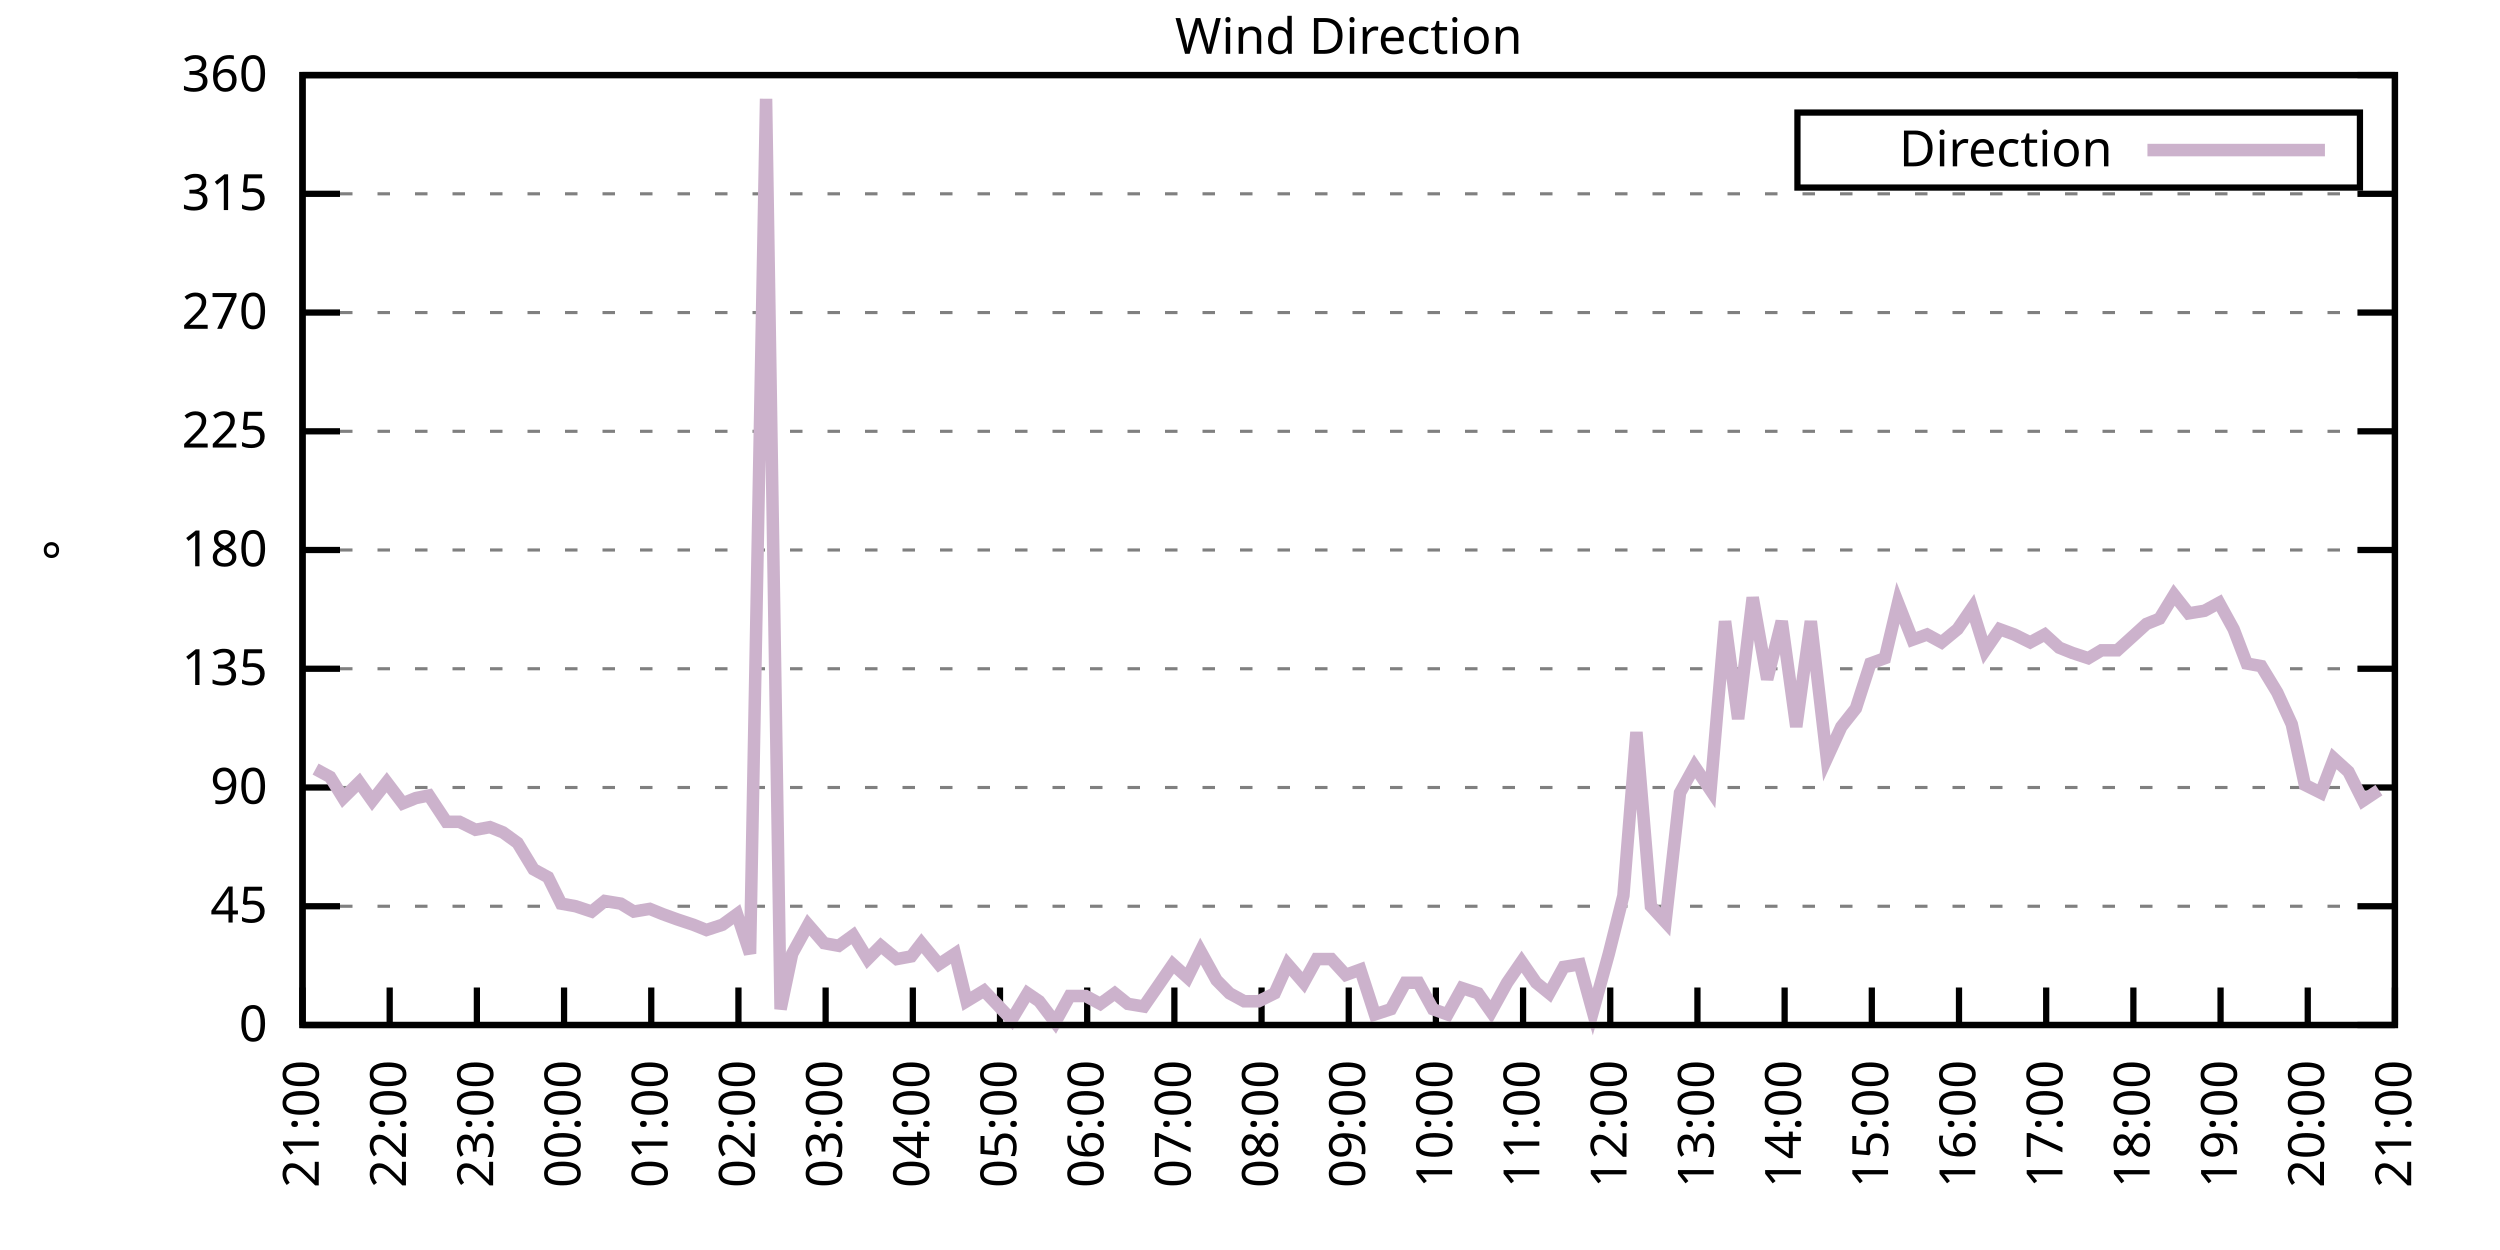
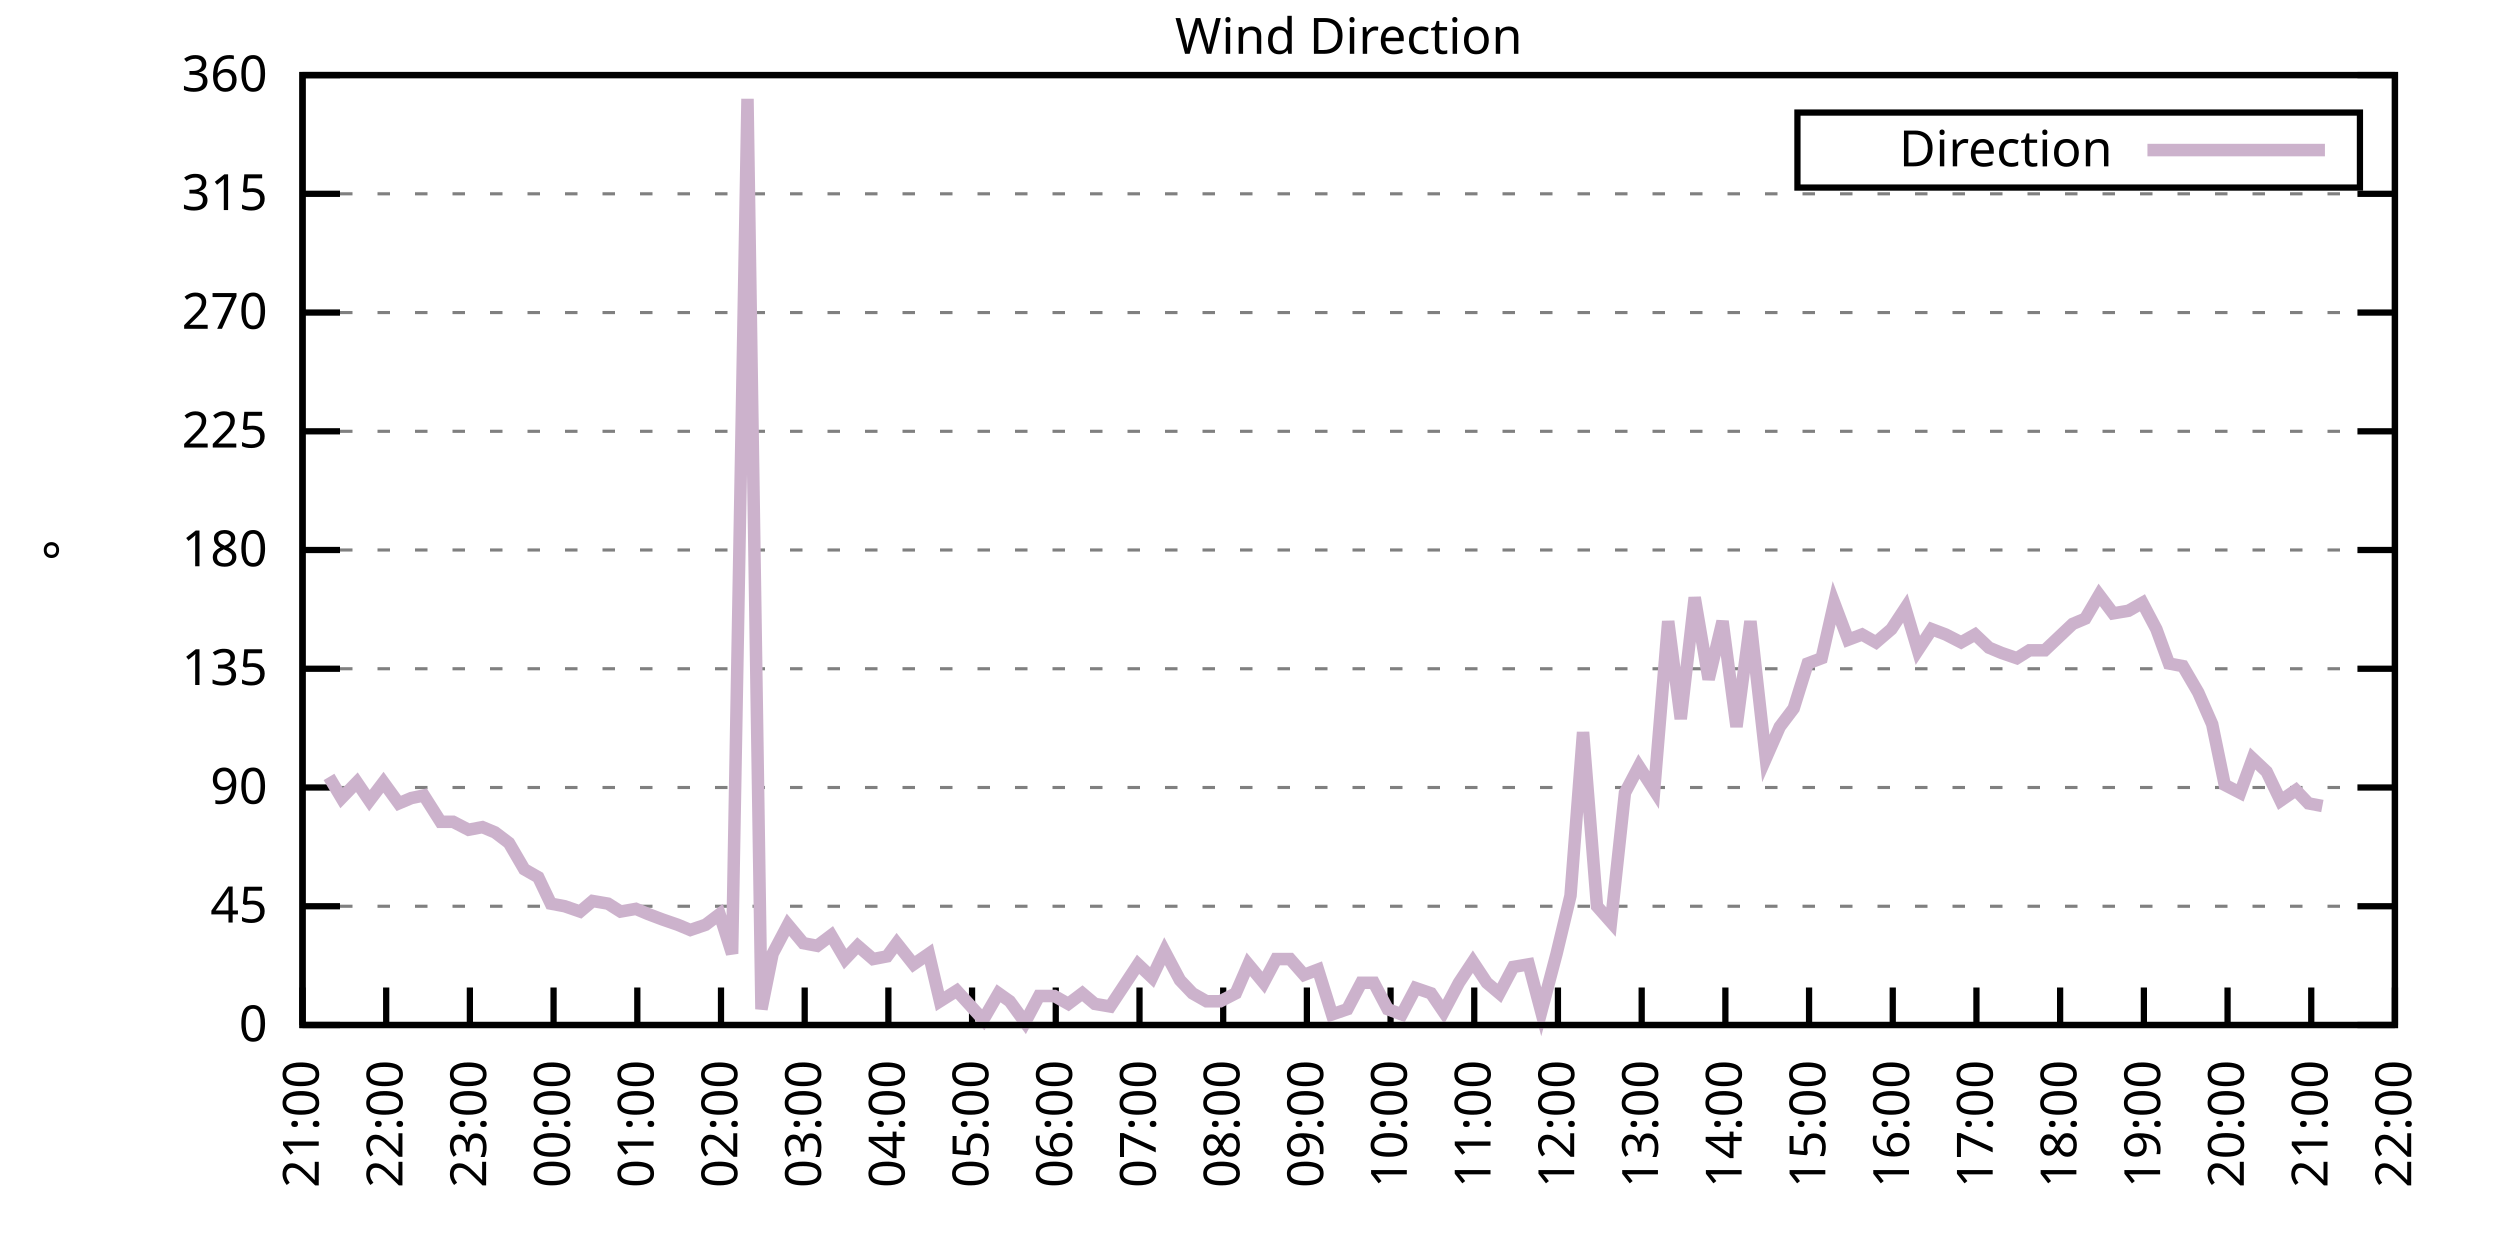
<svg xmlns="http://www.w3.org/2000/svg" xmlns:xlink="http://www.w3.org/1999/xlink" width="400" height="200" viewBox="0 0 400 200">
  <g id="gnuplot_canvas">
    <rect x="0" y="0" width="400" height="200" fill="none" />
    <defs>
      <circle id="gpDot" r="0.5" stroke-width="0.5" stroke="currentColor" />
      <path id="gpPt0" stroke-width="0.333" stroke="currentColor" d="M-1,0 h2 M0,-1 v2" />
      <path id="gpPt1" stroke-width="0.333" stroke="currentColor" d="M-1,-1 L1,1 M1,-1 L-1,1" />
      <path id="gpPt2" stroke-width="0.333" stroke="currentColor" d="M-1,0 L1,0 M0,-1 L0,1 M-1,-1 L1,1 M-1,1 L1,-1" />
      <rect id="gpPt3" stroke-width="0.333" stroke="currentColor" x="-1" y="-1" width="2" height="2" />
      <rect id="gpPt4" stroke-width="0.333" stroke="currentColor" fill="currentColor" x="-1" y="-1" width="2" height="2" />
      <circle id="gpPt5" stroke-width="0.333" stroke="currentColor" cx="0" cy="0" r="1" />
      <use xlink:href="#gpPt5" id="gpPt6" fill="currentColor" stroke="none" />
      <path id="gpPt7" stroke-width="0.333" stroke="currentColor" d="M0,-1.33 L-1.33,0.67 L1.33,0.67 z" />
      <use xlink:href="#gpPt7" id="gpPt8" fill="currentColor" stroke="none" />
      <use xlink:href="#gpPt7" id="gpPt9" stroke="currentColor" transform="rotate(180)" />
      <use xlink:href="#gpPt9" id="gpPt10" fill="currentColor" stroke="none" />
      <use xlink:href="#gpPt3" id="gpPt11" stroke="currentColor" transform="rotate(45)" />
      <use xlink:href="#gpPt11" id="gpPt12" fill="currentColor" stroke="none" />
      <path id="gpPt13" stroke-width="0.333" stroke="currentColor" d="M0,1.330 L1.265,0.411 L0.782,-1.067 L-0.782,-1.076 L-1.265,0.411 z" />
      <use xlink:href="#gpPt13" id="gpPt14" fill="currentColor" stroke="none" />
      <filter id="textbox" filterUnits="objectBoundingBox" x="0" y="0" height="1" width="1">
        <feFlood flood-color="white" flood-opacity="1" result="bgnd" />
        <feComposite in="SourceGraphic" in2="bgnd" operator="atop" />
      </filter>
      <filter id="greybox" filterUnits="objectBoundingBox" x="0" y="0" height="1" width="1">
        <feFlood flood-color="lightgrey" flood-opacity="1" result="grey" />
        <feComposite in="SourceGraphic" in2="grey" operator="atop" />
      </filter>
    </defs>
    <g fill="none" color="white" stroke="currentColor" stroke-width="1.00" stroke-linecap="butt" stroke-linejoin="miter">
</g>
    <g fill="none" color="black" stroke="currentColor" stroke-width="1.00" stroke-linecap="butt" stroke-linejoin="miter">
      <g stroke="none" shape-rendering="crispEdges">
        <polygon fill="rgb(255, 255, 255)" points="48.40,164.00 383.18,164.00 383.18,12.02 48.40,12.02 " />
      </g>
    </g>
    <g fill="none" color="black" stroke="currentColor" stroke-width="1.00" stroke-linecap="butt" stroke-linejoin="miter">
</g>
    <g fill="none" color="black" stroke="black" stroke-width="0.50" stroke-linecap="butt" stroke-linejoin="miter">
</g>
    <g fill="none" color="gray" stroke="currentColor" stroke-width="0.50" stroke-linecap="butt" stroke-linejoin="miter">
      <path stroke="gray" stroke-dasharray="2,4" class="gridline" d="M48.40,164.00 L383.19,164.00  " />
    </g>
    <g fill="none" color="gray" stroke="gray" stroke-width="1.00" stroke-linecap="butt" stroke-linejoin="miter">
</g>
    <g fill="none" color="black" stroke="currentColor" stroke-width="1.00" stroke-linecap="butt" stroke-linejoin="miter">
      <path stroke="black" d="M48.40,164.00 L54.40,164.00 M383.19,164.00 L377.19,164.00  " />
      <g transform="translate(42.80,166.60)" stroke="none" fill="black" font-family="Sans" font-size="8.00" text-anchor="end">
        <text>
          <tspan font-family="Sans"> 0</tspan>
        </text>
      </g>
    </g>
    <g fill="none" color="black" stroke="currentColor" stroke-width="1.00" stroke-linecap="butt" stroke-linejoin="miter">
</g>
    <g fill="none" color="black" stroke="black" stroke-width="0.50" stroke-linecap="butt" stroke-linejoin="miter">
</g>
    <g fill="none" color="gray" stroke="currentColor" stroke-width="0.50" stroke-linecap="butt" stroke-linejoin="miter">
      <path stroke="gray" stroke-dasharray="2,4" class="gridline" d="M48.40,145.00 L383.19,145.00  " />
    </g>
    <g fill="none" color="gray" stroke="gray" stroke-width="1.00" stroke-linecap="butt" stroke-linejoin="miter">
</g>
    <g fill="none" color="black" stroke="currentColor" stroke-width="1.00" stroke-linecap="butt" stroke-linejoin="miter">
      <path stroke="black" d="M48.40,145.00 L54.40,145.00 M383.19,145.00 L377.19,145.00  " />
      <g transform="translate(42.80,147.60)" stroke="none" fill="black" font-family="Sans" font-size="8.00" text-anchor="end">
        <text>
          <tspan font-family="Sans"> 45</tspan>
        </text>
      </g>
    </g>
    <g fill="none" color="black" stroke="currentColor" stroke-width="1.00" stroke-linecap="butt" stroke-linejoin="miter">
</g>
    <g fill="none" color="black" stroke="black" stroke-width="0.50" stroke-linecap="butt" stroke-linejoin="miter">
</g>
    <g fill="none" color="gray" stroke="currentColor" stroke-width="0.50" stroke-linecap="butt" stroke-linejoin="miter">
      <path stroke="gray" stroke-dasharray="2,4" class="gridline" d="M48.40,126.00 L383.19,126.00  " />
    </g>
    <g fill="none" color="gray" stroke="gray" stroke-width="1.00" stroke-linecap="butt" stroke-linejoin="miter">
</g>
    <g fill="none" color="black" stroke="currentColor" stroke-width="1.00" stroke-linecap="butt" stroke-linejoin="miter">
      <path stroke="black" d="M48.40,126.00 L54.40,126.00 M383.19,126.00 L377.19,126.00  " />
      <g transform="translate(42.80,128.60)" stroke="none" fill="black" font-family="Sans" font-size="8.00" text-anchor="end">
        <text>
          <tspan font-family="Sans"> 90</tspan>
        </text>
      </g>
    </g>
    <g fill="none" color="black" stroke="currentColor" stroke-width="1.00" stroke-linecap="butt" stroke-linejoin="miter">
</g>
    <g fill="none" color="black" stroke="black" stroke-width="0.50" stroke-linecap="butt" stroke-linejoin="miter">
</g>
    <g fill="none" color="gray" stroke="currentColor" stroke-width="0.50" stroke-linecap="butt" stroke-linejoin="miter">
      <path stroke="gray" stroke-dasharray="2,4" class="gridline" d="M48.40,107.00 L383.19,107.00  " />
    </g>
    <g fill="none" color="gray" stroke="gray" stroke-width="1.00" stroke-linecap="butt" stroke-linejoin="miter">
</g>
    <g fill="none" color="black" stroke="currentColor" stroke-width="1.00" stroke-linecap="butt" stroke-linejoin="miter">
      <path stroke="black" d="M48.40,107.00 L54.40,107.00 M383.19,107.00 L377.19,107.00  " />
      <g transform="translate(42.80,109.60)" stroke="none" fill="black" font-family="Sans" font-size="8.00" text-anchor="end">
        <text>
          <tspan font-family="Sans"> 135</tspan>
        </text>
      </g>
    </g>
    <g fill="none" color="black" stroke="currentColor" stroke-width="1.00" stroke-linecap="butt" stroke-linejoin="miter">
</g>
    <g fill="none" color="black" stroke="black" stroke-width="0.50" stroke-linecap="butt" stroke-linejoin="miter">
</g>
    <g fill="none" color="gray" stroke="currentColor" stroke-width="0.50" stroke-linecap="butt" stroke-linejoin="miter">
      <path stroke="gray" stroke-dasharray="2,4" class="gridline" d="M48.40,88.00 L383.19,88.00  " />
    </g>
    <g fill="none" color="gray" stroke="gray" stroke-width="1.00" stroke-linecap="butt" stroke-linejoin="miter">
</g>
    <g fill="none" color="black" stroke="currentColor" stroke-width="1.00" stroke-linecap="butt" stroke-linejoin="miter">
      <path stroke="black" d="M48.40,88.00 L54.40,88.00 M383.19,88.00 L377.19,88.00  " />
      <g transform="translate(42.80,90.60)" stroke="none" fill="black" font-family="Sans" font-size="8.00" text-anchor="end">
        <text>
          <tspan font-family="Sans"> 180</tspan>
        </text>
      </g>
    </g>
    <g fill="none" color="black" stroke="currentColor" stroke-width="1.00" stroke-linecap="butt" stroke-linejoin="miter">
</g>
    <g fill="none" color="black" stroke="black" stroke-width="0.50" stroke-linecap="butt" stroke-linejoin="miter">
</g>
    <g fill="none" color="gray" stroke="currentColor" stroke-width="0.50" stroke-linecap="butt" stroke-linejoin="miter">
      <path stroke="gray" stroke-dasharray="2,4" class="gridline" d="M48.40,69.01 L383.19,69.01  " />
    </g>
    <g fill="none" color="gray" stroke="gray" stroke-width="1.00" stroke-linecap="butt" stroke-linejoin="miter">
</g>
    <g fill="none" color="black" stroke="currentColor" stroke-width="1.00" stroke-linecap="butt" stroke-linejoin="miter">
      <path stroke="black" d="M48.40,69.01 L54.40,69.01 M383.19,69.01 L377.19,69.01  " />
      <g transform="translate(42.80,71.61)" stroke="none" fill="black" font-family="Sans" font-size="8.00" text-anchor="end">
        <text>
          <tspan font-family="Sans"> 225</tspan>
        </text>
      </g>
    </g>
    <g fill="none" color="black" stroke="currentColor" stroke-width="1.00" stroke-linecap="butt" stroke-linejoin="miter">
</g>
    <g fill="none" color="black" stroke="black" stroke-width="0.50" stroke-linecap="butt" stroke-linejoin="miter">
</g>
    <g fill="none" color="gray" stroke="currentColor" stroke-width="0.50" stroke-linecap="butt" stroke-linejoin="miter">
      <path stroke="gray" stroke-dasharray="2,4" class="gridline" d="M48.40,50.01 L383.19,50.01  " />
    </g>
    <g fill="none" color="gray" stroke="gray" stroke-width="1.00" stroke-linecap="butt" stroke-linejoin="miter">
</g>
    <g fill="none" color="black" stroke="currentColor" stroke-width="1.00" stroke-linecap="butt" stroke-linejoin="miter">
      <path stroke="black" d="M48.40,50.01 L54.40,50.01 M383.19,50.01 L377.19,50.01  " />
      <g transform="translate(42.80,52.61)" stroke="none" fill="black" font-family="Sans" font-size="8.00" text-anchor="end">
        <text>
          <tspan font-family="Sans"> 270</tspan>
        </text>
      </g>
    </g>
    <g fill="none" color="black" stroke="currentColor" stroke-width="1.00" stroke-linecap="butt" stroke-linejoin="miter">
</g>
    <g fill="none" color="black" stroke="black" stroke-width="0.50" stroke-linecap="butt" stroke-linejoin="miter">
</g>
    <g fill="none" color="gray" stroke="currentColor" stroke-width="0.50" stroke-linecap="butt" stroke-linejoin="miter">
      <path stroke="gray" stroke-dasharray="2,4" class="gridline" d="M48.40,31.01 L383.19,31.01  " />
    </g>
    <g fill="none" color="gray" stroke="gray" stroke-width="1.00" stroke-linecap="butt" stroke-linejoin="miter">
</g>
    <g fill="none" color="black" stroke="currentColor" stroke-width="1.00" stroke-linecap="butt" stroke-linejoin="miter">
      <path stroke="black" d="M48.40,31.01 L54.40,31.01 M383.19,31.01 L377.19,31.01  " />
      <g transform="translate(42.80,33.61)" stroke="none" fill="black" font-family="Sans" font-size="8.00" text-anchor="end">
        <text>
          <tspan font-family="Sans"> 315</tspan>
        </text>
      </g>
    </g>
    <g fill="none" color="black" stroke="currentColor" stroke-width="1.00" stroke-linecap="butt" stroke-linejoin="miter">
</g>
    <g fill="none" color="black" stroke="black" stroke-width="0.50" stroke-linecap="butt" stroke-linejoin="miter">
</g>
    <g fill="none" color="gray" stroke="currentColor" stroke-width="0.50" stroke-linecap="butt" stroke-linejoin="miter">
      <path stroke="gray" stroke-dasharray="2,4" class="gridline" d="M48.40,12.01 L383.19,12.01  " />
    </g>
    <g fill="none" color="gray" stroke="gray" stroke-width="1.00" stroke-linecap="butt" stroke-linejoin="miter">
</g>
    <g fill="none" color="black" stroke="currentColor" stroke-width="1.00" stroke-linecap="butt" stroke-linejoin="miter">
      <path stroke="black" d="M48.40,12.01 L54.40,12.01 M383.19,12.01 L377.19,12.01  " />
      <g transform="translate(42.80,14.61)" stroke="none" fill="black" font-family="Sans" font-size="8.00" text-anchor="end">
        <text>
          <tspan font-family="Sans"> 360</tspan>
        </text>
      </g>
    </g>
    <g fill="none" color="black" stroke="currentColor" stroke-width="1.00" stroke-linecap="butt" stroke-linejoin="miter">
      <path stroke="black" d="M48.40,164.00 L48.40,158.00  " />
      <g transform="translate(51.00,169.60) rotate(270.00)" stroke="none" fill="black" font-family="Sans" font-size="8.00" text-anchor="end">
        <text>
          <tspan font-family="Sans">21:00</tspan>
        </text>
      </g>
    </g>
    <g fill="none" color="black" stroke="currentColor" stroke-width="1.00" stroke-linecap="butt" stroke-linejoin="miter">
-       <path stroke="black" d="M62.35,164.00 L62.35,158.00  " />
-       <g transform="translate(64.95,169.60) rotate(270.00)" stroke="none" fill="black" font-family="Sans" font-size="8.00" text-anchor="end">
+       <path stroke="black" d="M61.79,164.00 L61.79,158.00  " />
+       <g transform="translate(64.39,169.60) rotate(270.00)" stroke="none" fill="black" font-family="Sans" font-size="8.00" text-anchor="end">
        <text>
          <tspan font-family="Sans">22:00</tspan>
        </text>
      </g>
    </g>
    <g fill="none" color="black" stroke="currentColor" stroke-width="1.00" stroke-linecap="butt" stroke-linejoin="miter">
-       <path stroke="black" d="M76.30,164.00 L76.30,158.00  " />
-       <g transform="translate(78.90,169.60) rotate(270.00)" stroke="none" fill="black" font-family="Sans" font-size="8.00" text-anchor="end">
+       <path stroke="black" d="M75.18,164.00 L75.18,158.00  " />
+       <g transform="translate(77.78,169.60) rotate(270.00)" stroke="none" fill="black" font-family="Sans" font-size="8.00" text-anchor="end">
        <text>
          <tspan font-family="Sans">23:00</tspan>
        </text>
      </g>
    </g>
    <g fill="none" color="black" stroke="currentColor" stroke-width="1.00" stroke-linecap="butt" stroke-linejoin="miter">
-       <path stroke="black" d="M90.25,164.00 L90.25,158.00  " />
-       <g transform="translate(92.85,169.60) rotate(270.00)" stroke="none" fill="black" font-family="Sans" font-size="8.00" text-anchor="end">
+       <path stroke="black" d="M88.57,164.00 L88.57,158.00  " />
+       <g transform="translate(91.17,169.60) rotate(270.00)" stroke="none" fill="black" font-family="Sans" font-size="8.00" text-anchor="end">
        <text>
          <tspan font-family="Sans">00:00</tspan>
        </text>
      </g>
    </g>
    <g fill="none" color="black" stroke="currentColor" stroke-width="1.00" stroke-linecap="butt" stroke-linejoin="miter">
-       <path stroke="black" d="M104.20,164.00 L104.20,158.00  " />
-       <g transform="translate(106.80,169.60) rotate(270.00)" stroke="none" fill="black" font-family="Sans" font-size="8.00" text-anchor="end">
+       <path stroke="black" d="M101.97,164.00 L101.97,158.00  " />
+       <g transform="translate(104.57,169.60) rotate(270.00)" stroke="none" fill="black" font-family="Sans" font-size="8.00" text-anchor="end">
        <text>
          <tspan font-family="Sans">01:00</tspan>
        </text>
      </g>
    </g>
    <g fill="none" color="black" stroke="currentColor" stroke-width="1.00" stroke-linecap="butt" stroke-linejoin="miter">
-       <path stroke="black" d="M118.15,164.00 L118.15,158.00  " />
-       <g transform="translate(120.75,169.60) rotate(270.00)" stroke="none" fill="black" font-family="Sans" font-size="8.00" text-anchor="end">
+       <path stroke="black" d="M115.36,164.00 L115.36,158.00  " />
+       <g transform="translate(117.96,169.60) rotate(270.00)" stroke="none" fill="black" font-family="Sans" font-size="8.00" text-anchor="end">
        <text>
          <tspan font-family="Sans">02:00</tspan>
        </text>
      </g>
    </g>
    <g fill="none" color="black" stroke="currentColor" stroke-width="1.00" stroke-linecap="butt" stroke-linejoin="miter">
-       <path stroke="black" d="M132.10,164.00 L132.10,158.00  " />
-       <g transform="translate(134.70,169.60) rotate(270.00)" stroke="none" fill="black" font-family="Sans" font-size="8.00" text-anchor="end">
+       <path stroke="black" d="M128.75,164.00 L128.75,158.00  " />
+       <g transform="translate(131.35,169.60) rotate(270.00)" stroke="none" fill="black" font-family="Sans" font-size="8.00" text-anchor="end">
        <text>
          <tspan font-family="Sans">03:00</tspan>
        </text>
      </g>
    </g>
    <g fill="none" color="black" stroke="currentColor" stroke-width="1.00" stroke-linecap="butt" stroke-linejoin="miter">
-       <path stroke="black" d="M146.05,164.00 L146.05,158.00  " />
-       <g transform="translate(148.65,169.60) rotate(270.00)" stroke="none" fill="black" font-family="Sans" font-size="8.00" text-anchor="end">
+       <path stroke="black" d="M142.14,164.00 L142.14,158.00  " />
+       <g transform="translate(144.74,169.60) rotate(270.00)" stroke="none" fill="black" font-family="Sans" font-size="8.00" text-anchor="end">
        <text>
          <tspan font-family="Sans">04:00</tspan>
        </text>
      </g>
    </g>
    <g fill="none" color="black" stroke="currentColor" stroke-width="1.00" stroke-linecap="butt" stroke-linejoin="miter">
-       <path stroke="black" d="M160.00,164.00 L160.00,158.00  " />
-       <g transform="translate(162.60,169.60) rotate(270.00)" stroke="none" fill="black" font-family="Sans" font-size="8.00" text-anchor="end">
+       <path stroke="black" d="M155.53,164.00 L155.53,158.00  " />
+       <g transform="translate(158.13,169.60) rotate(270.00)" stroke="none" fill="black" font-family="Sans" font-size="8.00" text-anchor="end">
        <text>
          <tspan font-family="Sans">05:00</tspan>
        </text>
      </g>
    </g>
    <g fill="none" color="black" stroke="currentColor" stroke-width="1.00" stroke-linecap="butt" stroke-linejoin="miter">
-       <path stroke="black" d="M173.95,164.00 L173.95,158.00  " />
-       <g transform="translate(176.55,169.60) rotate(270.00)" stroke="none" fill="black" font-family="Sans" font-size="8.00" text-anchor="end">
+       <path stroke="black" d="M168.92,164.00 L168.92,158.00  " />
+       <g transform="translate(171.52,169.60) rotate(270.00)" stroke="none" fill="black" font-family="Sans" font-size="8.00" text-anchor="end">
        <text>
          <tspan font-family="Sans">06:00</tspan>
        </text>
      </g>
    </g>
    <g fill="none" color="black" stroke="currentColor" stroke-width="1.00" stroke-linecap="butt" stroke-linejoin="miter">
-       <path stroke="black" d="M187.90,164.00 L187.90,158.00  " />
-       <g transform="translate(190.50,169.60) rotate(270.00)" stroke="none" fill="black" font-family="Sans" font-size="8.00" text-anchor="end">
+       <path stroke="black" d="M182.32,164.00 L182.32,158.00  " />
+       <g transform="translate(184.92,169.60) rotate(270.00)" stroke="none" fill="black" font-family="Sans" font-size="8.00" text-anchor="end">
        <text>
          <tspan font-family="Sans">07:00</tspan>
        </text>
      </g>
    </g>
    <g fill="none" color="black" stroke="currentColor" stroke-width="1.00" stroke-linecap="butt" stroke-linejoin="miter">
-       <path stroke="black" d="M201.85,164.00 L201.85,158.00  " />
-       <g transform="translate(204.45,169.60) rotate(270.00)" stroke="none" fill="black" font-family="Sans" font-size="8.00" text-anchor="end">
+       <path stroke="black" d="M195.71,164.00 L195.71,158.00  " />
+       <g transform="translate(198.31,169.60) rotate(270.00)" stroke="none" fill="black" font-family="Sans" font-size="8.00" text-anchor="end">
        <text>
          <tspan font-family="Sans">08:00</tspan>
        </text>
      </g>
    </g>
    <g fill="none" color="black" stroke="currentColor" stroke-width="1.00" stroke-linecap="butt" stroke-linejoin="miter">
-       <path stroke="black" d="M215.80,164.00 L215.80,158.00  " />
-       <g transform="translate(218.40,169.60) rotate(270.00)" stroke="none" fill="black" font-family="Sans" font-size="8.00" text-anchor="end">
+       <path stroke="black" d="M209.10,164.00 L209.10,158.00  " />
+       <g transform="translate(211.70,169.60) rotate(270.00)" stroke="none" fill="black" font-family="Sans" font-size="8.00" text-anchor="end">
        <text>
          <tspan font-family="Sans">09:00</tspan>
        </text>
      </g>
    </g>
    <g fill="none" color="black" stroke="currentColor" stroke-width="1.00" stroke-linecap="butt" stroke-linejoin="miter">
-       <path stroke="black" d="M229.74,164.00 L229.74,158.00  " />
-       <g transform="translate(232.34,169.60) rotate(270.00)" stroke="none" fill="black" font-family="Sans" font-size="8.00" text-anchor="end">
+       <path stroke="black" d="M222.49,164.00 L222.49,158.00  " />
+       <g transform="translate(225.09,169.60) rotate(270.00)" stroke="none" fill="black" font-family="Sans" font-size="8.00" text-anchor="end">
        <text>
          <tspan font-family="Sans">10:00</tspan>
        </text>
      </g>
    </g>
    <g fill="none" color="black" stroke="currentColor" stroke-width="1.00" stroke-linecap="butt" stroke-linejoin="miter">
-       <path stroke="black" d="M243.69,164.00 L243.69,158.00  " />
-       <g transform="translate(246.29,169.60) rotate(270.00)" stroke="none" fill="black" font-family="Sans" font-size="8.00" text-anchor="end">
+       <path stroke="black" d="M235.88,164.00 L235.88,158.00  " />
+       <g transform="translate(238.48,169.60) rotate(270.00)" stroke="none" fill="black" font-family="Sans" font-size="8.00" text-anchor="end">
        <text>
          <tspan font-family="Sans">11:00</tspan>
        </text>
      </g>
    </g>
    <g fill="none" color="black" stroke="currentColor" stroke-width="1.00" stroke-linecap="butt" stroke-linejoin="miter">
-       <path stroke="black" d="M257.64,164.00 L257.64,158.00  " />
-       <g transform="translate(260.24,169.60) rotate(270.00)" stroke="none" fill="black" font-family="Sans" font-size="8.00" text-anchor="end">
+       <path stroke="black" d="M249.27,164.00 L249.27,158.00  " />
+       <g transform="translate(251.87,169.60) rotate(270.00)" stroke="none" fill="black" font-family="Sans" font-size="8.00" text-anchor="end">
        <text>
          <tspan font-family="Sans">12:00</tspan>
        </text>
      </g>
    </g>
    <g fill="none" color="black" stroke="currentColor" stroke-width="1.00" stroke-linecap="butt" stroke-linejoin="miter">
-       <path stroke="black" d="M271.59,164.00 L271.59,158.00  " />
-       <g transform="translate(274.19,169.60) rotate(270.00)" stroke="none" fill="black" font-family="Sans" font-size="8.00" text-anchor="end">
+       <path stroke="black" d="M262.67,164.00 L262.67,158.00  " />
+       <g transform="translate(265.27,169.60) rotate(270.00)" stroke="none" fill="black" font-family="Sans" font-size="8.00" text-anchor="end">
        <text>
          <tspan font-family="Sans">13:00</tspan>
        </text>
      </g>
    </g>
    <g fill="none" color="black" stroke="currentColor" stroke-width="1.00" stroke-linecap="butt" stroke-linejoin="miter">
-       <path stroke="black" d="M285.54,164.00 L285.54,158.00  " />
-       <g transform="translate(288.14,169.60) rotate(270.00)" stroke="none" fill="black" font-family="Sans" font-size="8.00" text-anchor="end">
+       <path stroke="black" d="M276.06,164.00 L276.06,158.00  " />
+       <g transform="translate(278.66,169.60) rotate(270.00)" stroke="none" fill="black" font-family="Sans" font-size="8.00" text-anchor="end">
        <text>
          <tspan font-family="Sans">14:00</tspan>
        </text>
      </g>
    </g>
    <g fill="none" color="black" stroke="currentColor" stroke-width="1.00" stroke-linecap="butt" stroke-linejoin="miter">
-       <path stroke="black" d="M299.49,164.00 L299.49,158.00  " />
-       <g transform="translate(302.09,169.60) rotate(270.00)" stroke="none" fill="black" font-family="Sans" font-size="8.00" text-anchor="end">
+       <path stroke="black" d="M289.45,164.00 L289.45,158.00  " />
+       <g transform="translate(292.05,169.60) rotate(270.00)" stroke="none" fill="black" font-family="Sans" font-size="8.00" text-anchor="end">
        <text>
          <tspan font-family="Sans">15:00</tspan>
        </text>
      </g>
    </g>
    <g fill="none" color="black" stroke="currentColor" stroke-width="1.00" stroke-linecap="butt" stroke-linejoin="miter">
-       <path stroke="black" d="M313.44,164.00 L313.44,158.00  " />
-       <g transform="translate(316.04,169.60) rotate(270.00)" stroke="none" fill="black" font-family="Sans" font-size="8.00" text-anchor="end">
+       <path stroke="black" d="M302.84,164.00 L302.84,158.00  " />
+       <g transform="translate(305.44,169.60) rotate(270.00)" stroke="none" fill="black" font-family="Sans" font-size="8.00" text-anchor="end">
        <text>
          <tspan font-family="Sans">16:00</tspan>
        </text>
      </g>
    </g>
    <g fill="none" color="black" stroke="currentColor" stroke-width="1.00" stroke-linecap="butt" stroke-linejoin="miter">
-       <path stroke="black" d="M327.39,164.00 L327.39,158.00  " />
-       <g transform="translate(329.99,169.60) rotate(270.00)" stroke="none" fill="black" font-family="Sans" font-size="8.00" text-anchor="end">
+       <path stroke="black" d="M316.23,164.00 L316.23,158.00  " />
+       <g transform="translate(318.83,169.60) rotate(270.00)" stroke="none" fill="black" font-family="Sans" font-size="8.00" text-anchor="end">
        <text>
          <tspan font-family="Sans">17:00</tspan>
        </text>
      </g>
    </g>
    <g fill="none" color="black" stroke="currentColor" stroke-width="1.00" stroke-linecap="butt" stroke-linejoin="miter">
-       <path stroke="black" d="M341.34,164.00 L341.34,158.00  " />
-       <g transform="translate(343.94,169.60) rotate(270.00)" stroke="none" fill="black" font-family="Sans" font-size="8.00" text-anchor="end">
+       <path stroke="black" d="M329.62,164.00 L329.62,158.00  " />
+       <g transform="translate(332.22,169.60) rotate(270.00)" stroke="none" fill="black" font-family="Sans" font-size="8.00" text-anchor="end">
        <text>
          <tspan font-family="Sans">18:00</tspan>
        </text>
      </g>
    </g>
    <g fill="none" color="black" stroke="currentColor" stroke-width="1.00" stroke-linecap="butt" stroke-linejoin="miter">
-       <path stroke="black" d="M355.29,164.00 L355.29,158.00  " />
-       <g transform="translate(357.89,169.60) rotate(270.00)" stroke="none" fill="black" font-family="Sans" font-size="8.00" text-anchor="end">
+       <path stroke="black" d="M343.02,164.00 L343.02,158.00  " />
+       <g transform="translate(345.62,169.60) rotate(270.00)" stroke="none" fill="black" font-family="Sans" font-size="8.00" text-anchor="end">
        <text>
          <tspan font-family="Sans">19:00</tspan>
        </text>
      </g>
    </g>
    <g fill="none" color="black" stroke="currentColor" stroke-width="1.00" stroke-linecap="butt" stroke-linejoin="miter">
-       <path stroke="black" d="M369.24,164.00 L369.24,158.00  " />
-       <g transform="translate(371.84,169.60) rotate(270.00)" stroke="none" fill="black" font-family="Sans" font-size="8.00" text-anchor="end">
+       <path stroke="black" d="M356.41,164.00 L356.41,158.00  " />
+       <g transform="translate(359.01,169.60) rotate(270.00)" stroke="none" fill="black" font-family="Sans" font-size="8.00" text-anchor="end">
        <text>
          <tspan font-family="Sans">20:00</tspan>
+         </text>
+       </g>
+     </g>
+     <g fill="none" color="black" stroke="currentColor" stroke-width="1.00" stroke-linecap="butt" stroke-linejoin="miter">
+       <path stroke="black" d="M369.80,164.00 L369.80,158.00  " />
+       <g transform="translate(372.40,169.60) rotate(270.00)" stroke="none" fill="black" font-family="Sans" font-size="8.00" text-anchor="end">
+         <text>
+           <tspan font-family="Sans">21:00</tspan>
        </text>
      </g>
    </g>
    <g fill="none" color="black" stroke="currentColor" stroke-width="1.00" stroke-linecap="butt" stroke-linejoin="miter">
      <path stroke="black" d="M383.19,164.00 L383.19,158.00  " />
      <g transform="translate(385.79,169.60) rotate(270.00)" stroke="none" fill="black" font-family="Sans" font-size="8.00" text-anchor="end">
        <text>
-           <tspan font-family="Sans">21:00</tspan>
+           <tspan font-family="Sans">22:00</tspan>
        </text>
      </g>
    </g>
    <g fill="none" color="black" stroke="currentColor" stroke-width="1.00" stroke-linecap="butt" stroke-linejoin="miter">
</g>
    <g fill="none" color="black" stroke="currentColor" stroke-width="1.00" stroke-linecap="butt" stroke-linejoin="miter">
      <path stroke="black" d="M48.40,12.01 L48.40,164.00 L383.19,164.00 L383.19,12.01 L48.40,12.01 Z  " />
    </g>
    <g fill="none" color="black" stroke="currentColor" stroke-width="1.00" stroke-linecap="butt" stroke-linejoin="miter">
</g>
    <g fill="none" color="black" stroke="currentColor" stroke-width="1.00" stroke-linecap="butt" stroke-linejoin="miter">
      <path stroke="black" d="M287.59,30.01 L287.59,18.01 L377.59,18.01 L377.59,30.01 L287.59,30.01 Z  " />
    </g>
    <g id="Wind_direction_plot_1">
      <g fill="none" color="white" stroke="black" stroke-width="2.00" stroke-linecap="butt" stroke-linejoin="miter">
</g>
      <g fill="none" color="black" stroke="currentColor" stroke-width="2.00" stroke-linecap="butt" stroke-linejoin="miter">
        <g transform="translate(337.99,26.61)" stroke="none" fill="black" font-family="Sans" font-size="8.00" text-anchor="end">
          <text>
            <tspan font-family="Sans">Direction</tspan>
          </text>
        </g>
      </g>
      <g fill="none" color="black" stroke="currentColor" stroke-width="2.00" stroke-linecap="butt" stroke-linejoin="miter">
-         <path stroke="rgb(204, 178, 204)" d="M343.59,24.01 L371.99,24.01 M50.49,123.05 L52.82,124.31 L54.91,127.69 L57.47,125.16 L59.56,128.11 L61.88,125.16   L64.44,128.54 L66.53,127.69 L68.63,127.27 L71.42,131.49 L73.51,131.49 L76.07,132.76 L78.39,132.34 L80.48,133.18   L82.81,134.87 L85.37,139.09 L87.69,140.36 L89.78,144.58 L92.11,145.00 L94.67,145.85 L96.76,144.16 L99.32,144.58   L101.41,145.85 L103.97,145.42 L106.06,146.27 L108.38,147.11 L110.94,147.96 L113.03,148.80 L115.59,147.96 L117.92,146.27   L120.01,152.60 L122.57,15.81 L124.89,161.47 L126.75,152.60 L129.31,147.96 L131.87,150.91 L134.19,151.33 L136.51,149.65   L138.84,153.45 L140.93,151.33 L143.49,153.45 L145.81,153.02 L147.44,150.91 L150.23,154.29 L152.79,152.60 L154.65,160.20   L157.44,158.51 L161.86,163.16 L164.41,158.93 L166.27,160.20 L168.83,163.58 L171.16,159.36 L173.71,159.36 L176.04,160.62   L178.36,158.93 L180.46,160.62 L183.01,161.04 L185.34,157.67 L187.66,154.29 L189.99,156.40 L192.08,152.18 L194.64,156.82   L196.73,158.93 L199.06,160.20 L201.38,160.20 L203.94,158.93 L206.03,154.29 L208.59,157.24 L210.68,153.45 L213.01,153.45   L215.33,155.98 L217.65,155.13 L219.98,162.31 L222.54,161.47 L224.86,157.24 L226.95,157.24 L229.28,161.47 L231.60,162.31   L233.93,158.09 L236.49,158.93 L238.58,161.89 L241.14,157.24 L243.46,153.87 L245.79,157.24 L247.88,158.93 L250.20,154.71   L252.76,154.29 L254.85,161.89 L257.41,152.60 L259.74,143.31 L261.83,117.14 L264.15,145.00 L266.48,147.53 L268.80,126.85   L271.13,122.62 L273.69,126.42 L276.01,99.40 L278.10,115.03 L280.43,95.60 L282.75,108.69 L285.08,99.40 L287.40,116.29   L289.73,99.40 L292.29,121.36 L294.61,116.29 L296.94,113.34 L299.26,106.16 L301.58,105.31 L303.68,96.45 L306.00,102.36   L308.33,101.52 L310.65,102.78 L313.21,100.67 L315.53,97.29 L317.63,104.05 L319.95,100.67 L322.28,101.52 L324.83,102.78   L327.16,101.52 L329.48,103.63 L331.58,104.47 L334.13,105.31 L336.23,104.05 L338.78,104.05 L341.11,101.94 L343.43,99.83   L345.53,98.98 L347.85,95.18 L350.18,98.14 L352.73,97.72 L355.06,96.45 L357.38,100.67 L359.48,106.16 L361.80,106.58   L364.36,110.80 L366.68,115.87 L368.78,125.58 L371.33,126.85 L373.43,121.36 L375.75,123.47 L378.08,128.11 L380.63,126.42    " />
+         <path stroke="rgb(204, 178, 204)" d="M343.59,24.01 L371.99,24.01 M52.64,124.31 L54.65,127.69 L57.10,125.16 L59.11,128.11 L61.35,125.16 L63.80,128.54   L65.81,127.69 L67.82,127.27 L70.50,131.49 L72.50,131.49 L74.96,132.76 L77.19,132.34 L79.20,133.18 L81.43,134.87   L83.89,139.09 L86.12,140.36 L88.13,144.58 L90.36,145.00 L92.82,145.85 L94.82,144.16 L97.28,144.58 L99.29,145.85   L101.74,145.42 L103.75,146.27 L105.98,147.11 L108.44,147.96 L110.45,148.80 L112.90,147.96 L115.13,146.27 L117.14,152.60   L119.60,15.81 L121.83,161.47 L123.62,152.60 L126.07,147.96 L128.53,150.91 L130.76,151.33 L132.99,149.65 L135.22,153.45   L137.23,151.33 L139.69,153.45 L141.92,153.02 L143.48,150.91 L146.16,154.29 L148.61,152.60 L150.40,160.20 L153.08,158.51   L157.32,163.16 L159.77,158.93 L161.56,160.20 L164.01,163.58 L166.25,159.36 L168.70,159.36 L170.93,160.62 L173.17,158.93   L175.17,160.62 L177.63,161.04 L179.86,157.67 L182.09,154.29 L184.32,156.40 L186.33,152.18 L188.79,156.82 L190.80,158.93   L193.03,160.20 L195.26,160.20 L197.72,158.93 L199.73,154.29 L202.18,157.24 L204.19,153.45 L206.42,153.45 L208.65,155.98   L210.88,155.13 L213.12,162.31 L215.57,161.47 L217.80,157.24 L219.81,157.24 L222.04,161.47 L224.28,162.31 L226.51,158.09   L228.96,158.93 L230.97,161.89 L233.43,157.24 L235.66,153.87 L237.89,157.24 L239.90,158.93 L242.13,154.71 L244.59,154.29   L246.60,161.89 L249.05,152.60 L251.28,143.31 L253.29,117.14 L255.52,145.00 L257.76,147.53 L259.99,126.85 L262.22,122.62   L264.67,126.42 L266.91,99.40 L268.92,115.03 L271.15,95.60 L273.38,108.69 L275.61,99.40 L277.84,116.29 L280.07,99.40   L282.53,121.36 L284.76,116.29 L286.99,113.34 L289.23,106.16 L291.46,105.31 L293.47,96.45 L295.70,102.36 L297.93,101.52   L300.16,102.78 L302.62,100.67 L304.85,97.29 L306.86,104.05 L309.09,100.67 L311.32,101.52 L313.78,102.78 L316.01,101.52   L318.24,103.63 L320.25,104.47 L322.70,105.31 L324.71,104.05 L327.17,104.05 L329.40,101.94 L331.63,99.83 L333.64,98.98   L335.87,95.18 L338.10,98.14 L340.56,97.72 L342.79,96.45 L345.02,100.67 L347.03,106.16 L349.26,106.58 L351.72,110.80   L353.95,115.87 L355.96,125.58 L358.42,126.85 L360.42,121.36 L362.66,123.47 L364.89,128.11 L367.34,126.42 L369.35,128.54   L371.58,128.96  " />
      </g>
    </g>
    <g fill="none" color="black" stroke="currentColor" stroke-width="2.00" stroke-linecap="butt" stroke-linejoin="miter">
</g>
    <g fill="none" color="black" stroke="black" stroke-width="1.00" stroke-linecap="butt" stroke-linejoin="miter">
</g>
    <g fill="none" color="black" stroke="currentColor" stroke-width="1.00" stroke-linecap="butt" stroke-linejoin="miter">
      <path stroke="black" d="M48.40,12.01 L48.40,164.00 L383.19,164.00 L383.19,12.01 L48.40,12.01 Z  " />
      <g transform="translate(12.80,88.01) rotate(270.00)" stroke="none" fill="black" font-family="Sans" font-size="8.00" text-anchor="middle">
        <text>
          <tspan font-family="Sans">°</tspan>
        </text>
      </g>
    </g>
    <g fill="none" color="black" stroke="currentColor" stroke-width="1.00" stroke-linecap="butt" stroke-linejoin="miter">
</g>
    <g fill="none" color="black" stroke="currentColor" stroke-width="1.00" stroke-linecap="butt" stroke-linejoin="miter">
      <g transform="translate(215.79,8.61)" stroke="none" fill="black" font-family="Sans" font-size="8.00" text-anchor="middle">
        <text>
          <tspan font-family="Sans">Wind Direction</tspan>
        </text>
      </g>
    </g>
    <g fill="none" color="black" stroke="currentColor" stroke-width="1.00" stroke-linecap="butt" stroke-linejoin="miter">
</g>
  </g>
</svg>
